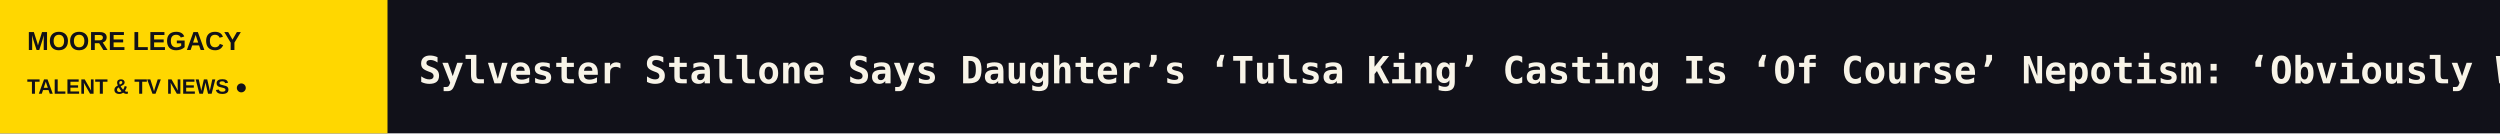
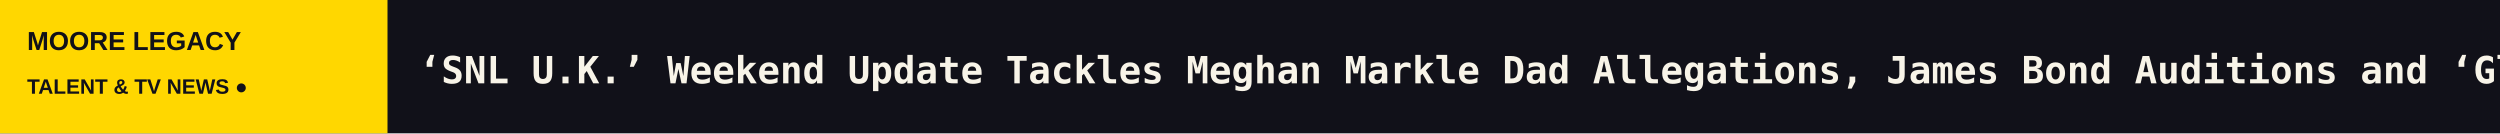
<svg xmlns="http://www.w3.org/2000/svg" width="1200" height="64" viewBox="0 0 1200 64" role="img" aria-label="MOORE LEGACY scrolling headlines">
  <rect width="1200" height="64" fill="#111119" />
  <rect width="186" height="64" fill="#FFD700" />
  <text x="13" y="24" fill="#111119" font-size="12.5" font-family="Arial,sans-serif" font-weight="800">MOORE LEGACY</text>
  <text x="13" y="45" fill="#111119" font-size="10" font-family="Arial,sans-serif" font-weight="800">TALENT &amp; TV NEWS  ●</text>
  <defs>
    <clipPath id="window">
      <rect x="186" y="0" width="1014" height="64" />
    </clipPath>
  </defs>
  <g clip-path="url(#window)">
    <g>
-       <text x="201" y="40" font-size="18" font-weight="600" font-family="monospace" fill="#F8F4E8" textLength="7317" lengthAdjust="spacing">Sylvester Stallone Says Daughter’s ‘Tulsa King’ Casting Is ‘Of Course’ Nepotism: ‘Obviously We Let Them Have Every Advantage’   ◆   Andrew Garfield and Gabrielle Union Attend Ferragamo Dinner in Beverly Hills and More Red Carpet Photos: October 2026   ◆   Morelia Film Festival Prizes: ‘Six Months in a Pink and Blue Building,’ an ‘Expression of Pure, Unbound Beauty,’ Wins Top ‘Ojo’ Award   ◆   Impulso Morelia: Tatiana Huezo’s ‘Galerna’ Takes Top José María Riba Award, With ‘Homeboys’ Another Key Winner   ◆   Bill Maher’s Embarrassing Karoline Leavitt Interview on ‘Real Time’   ◆   ‘Law &amp; Order: SVU’ Sets Stephanie March to Return as Alexandra Cabot   ◆   </text>
-       <text x="7518" y="40" font-size="18" font-weight="600" font-family="monospace" fill="#F8F4E8" textLength="7317" lengthAdjust="spacing">Sylvester Stallone Says Daughter’s ‘Tulsa King’ Casting Is ‘Of Course’ Nepotism: ‘Obviously We Let Them Have Every Advantage’   ◆   Andrew Garfield and Gabrielle Union Attend Ferragamo Dinner in Beverly Hills and More Red Carpet Photos: October 2026   ◆   Morelia Film Festival Prizes: ‘Six Months in a Pink and Blue Building,’ an ‘Expression of Pure, Unbound Beauty,’ Wins Top ‘Ojo’ Award   ◆   Impulso Morelia: Tatiana Huezo’s ‘Galerna’ Takes Top José María Riba Award, With ‘Homeboys’ Another Key Winner   ◆   Bill Maher’s Embarrassing Karoline Leavitt Interview on ‘Real Time’   ◆   ‘Law &amp; Order: SVU’ Sets Stephanie March to Return as Alexandra Cabot   ◆   </text>
-       <animateTransform attributeName="transform" type="translate" from="0 0" to="-7317 0" dur="108s" repeatCount="indefinite" />
+       <text x="201" y="40" font-size="18" font-weight="600" font-family="monospace" fill="#F8F4E8" textLength="9044" lengthAdjust="spacing">‘SNL U.K.’ Weekend Update Tackles Meghan Markle Dad Allegations, James Bond Auditions and ‘Glee’ Reboot   ◆   Cynthia Erivo Plays Glinda in ‘Nigerian Wicked’ Sketch on ‘SNL U.K.’: ‘She Wants a BBL That Defies Gravity’   ◆   Shia LaBeouf Would Trash-Talk ‘Lizzie McGuire’ While Filming ‘Even Stevens,’ Says Christy Carlson Romano: ‘He Wanted to Be the Number One Show’   ◆   Cynthia Erivo Imagines Competing on ‘The Great British Bake Off’ in ‘SNL U.K.’ Opening Monologue: ‘I’ve Got a Soggy Bottom and I’m Freaking Stressed!’   ◆   ‘SNL U.K.’ Cold Open Spoofs Andy Burnham on ‘Gogglebox,’ Prince William on ‘The Graham Norton Show,’ ‘The Celebrity Traitors’ and More   ◆   ‘Young Sheldon’ Star Emily Osment Requested an Intimacy Coordinator Because of ‘Uncomfortable’ Age Gap With Montana Jordan: ‘He Was a Baby!’   ◆   </text>
+       <text x="9245" y="40" font-size="18" font-weight="600" font-family="monospace" fill="#F8F4E8" textLength="9044" lengthAdjust="spacing">‘SNL U.K.’ Weekend Update Tackles Meghan Markle Dad Allegations, James Bond Auditions and ‘Glee’ Reboot   ◆   Cynthia Erivo Plays Glinda in ‘Nigerian Wicked’ Sketch on ‘SNL U.K.’: ‘She Wants a BBL That Defies Gravity’   ◆   Shia LaBeouf Would Trash-Talk ‘Lizzie McGuire’ While Filming ‘Even Stevens,’ Says Christy Carlson Romano: ‘He Wanted to Be the Number One Show’   ◆   Cynthia Erivo Imagines Competing on ‘The Great British Bake Off’ in ‘SNL U.K.’ Opening Monologue: ‘I’ve Got a Soggy Bottom and I’m Freaking Stressed!’   ◆   ‘SNL U.K.’ Cold Open Spoofs Andy Burnham on ‘Gogglebox,’ Prince William on ‘The Graham Norton Show,’ ‘The Celebrity Traitors’ and More   ◆   ‘Young Sheldon’ Star Emily Osment Requested an Intimacy Coordinator Because of ‘Uncomfortable’ Age Gap With Montana Jordan: ‘He Was a Baby!’   ◆   </text>
+       <animateTransform attributeName="transform" type="translate" from="0 0" to="-9044 0" dur="133s" repeatCount="indefinite" />
    </g>
  </g>
</svg>
